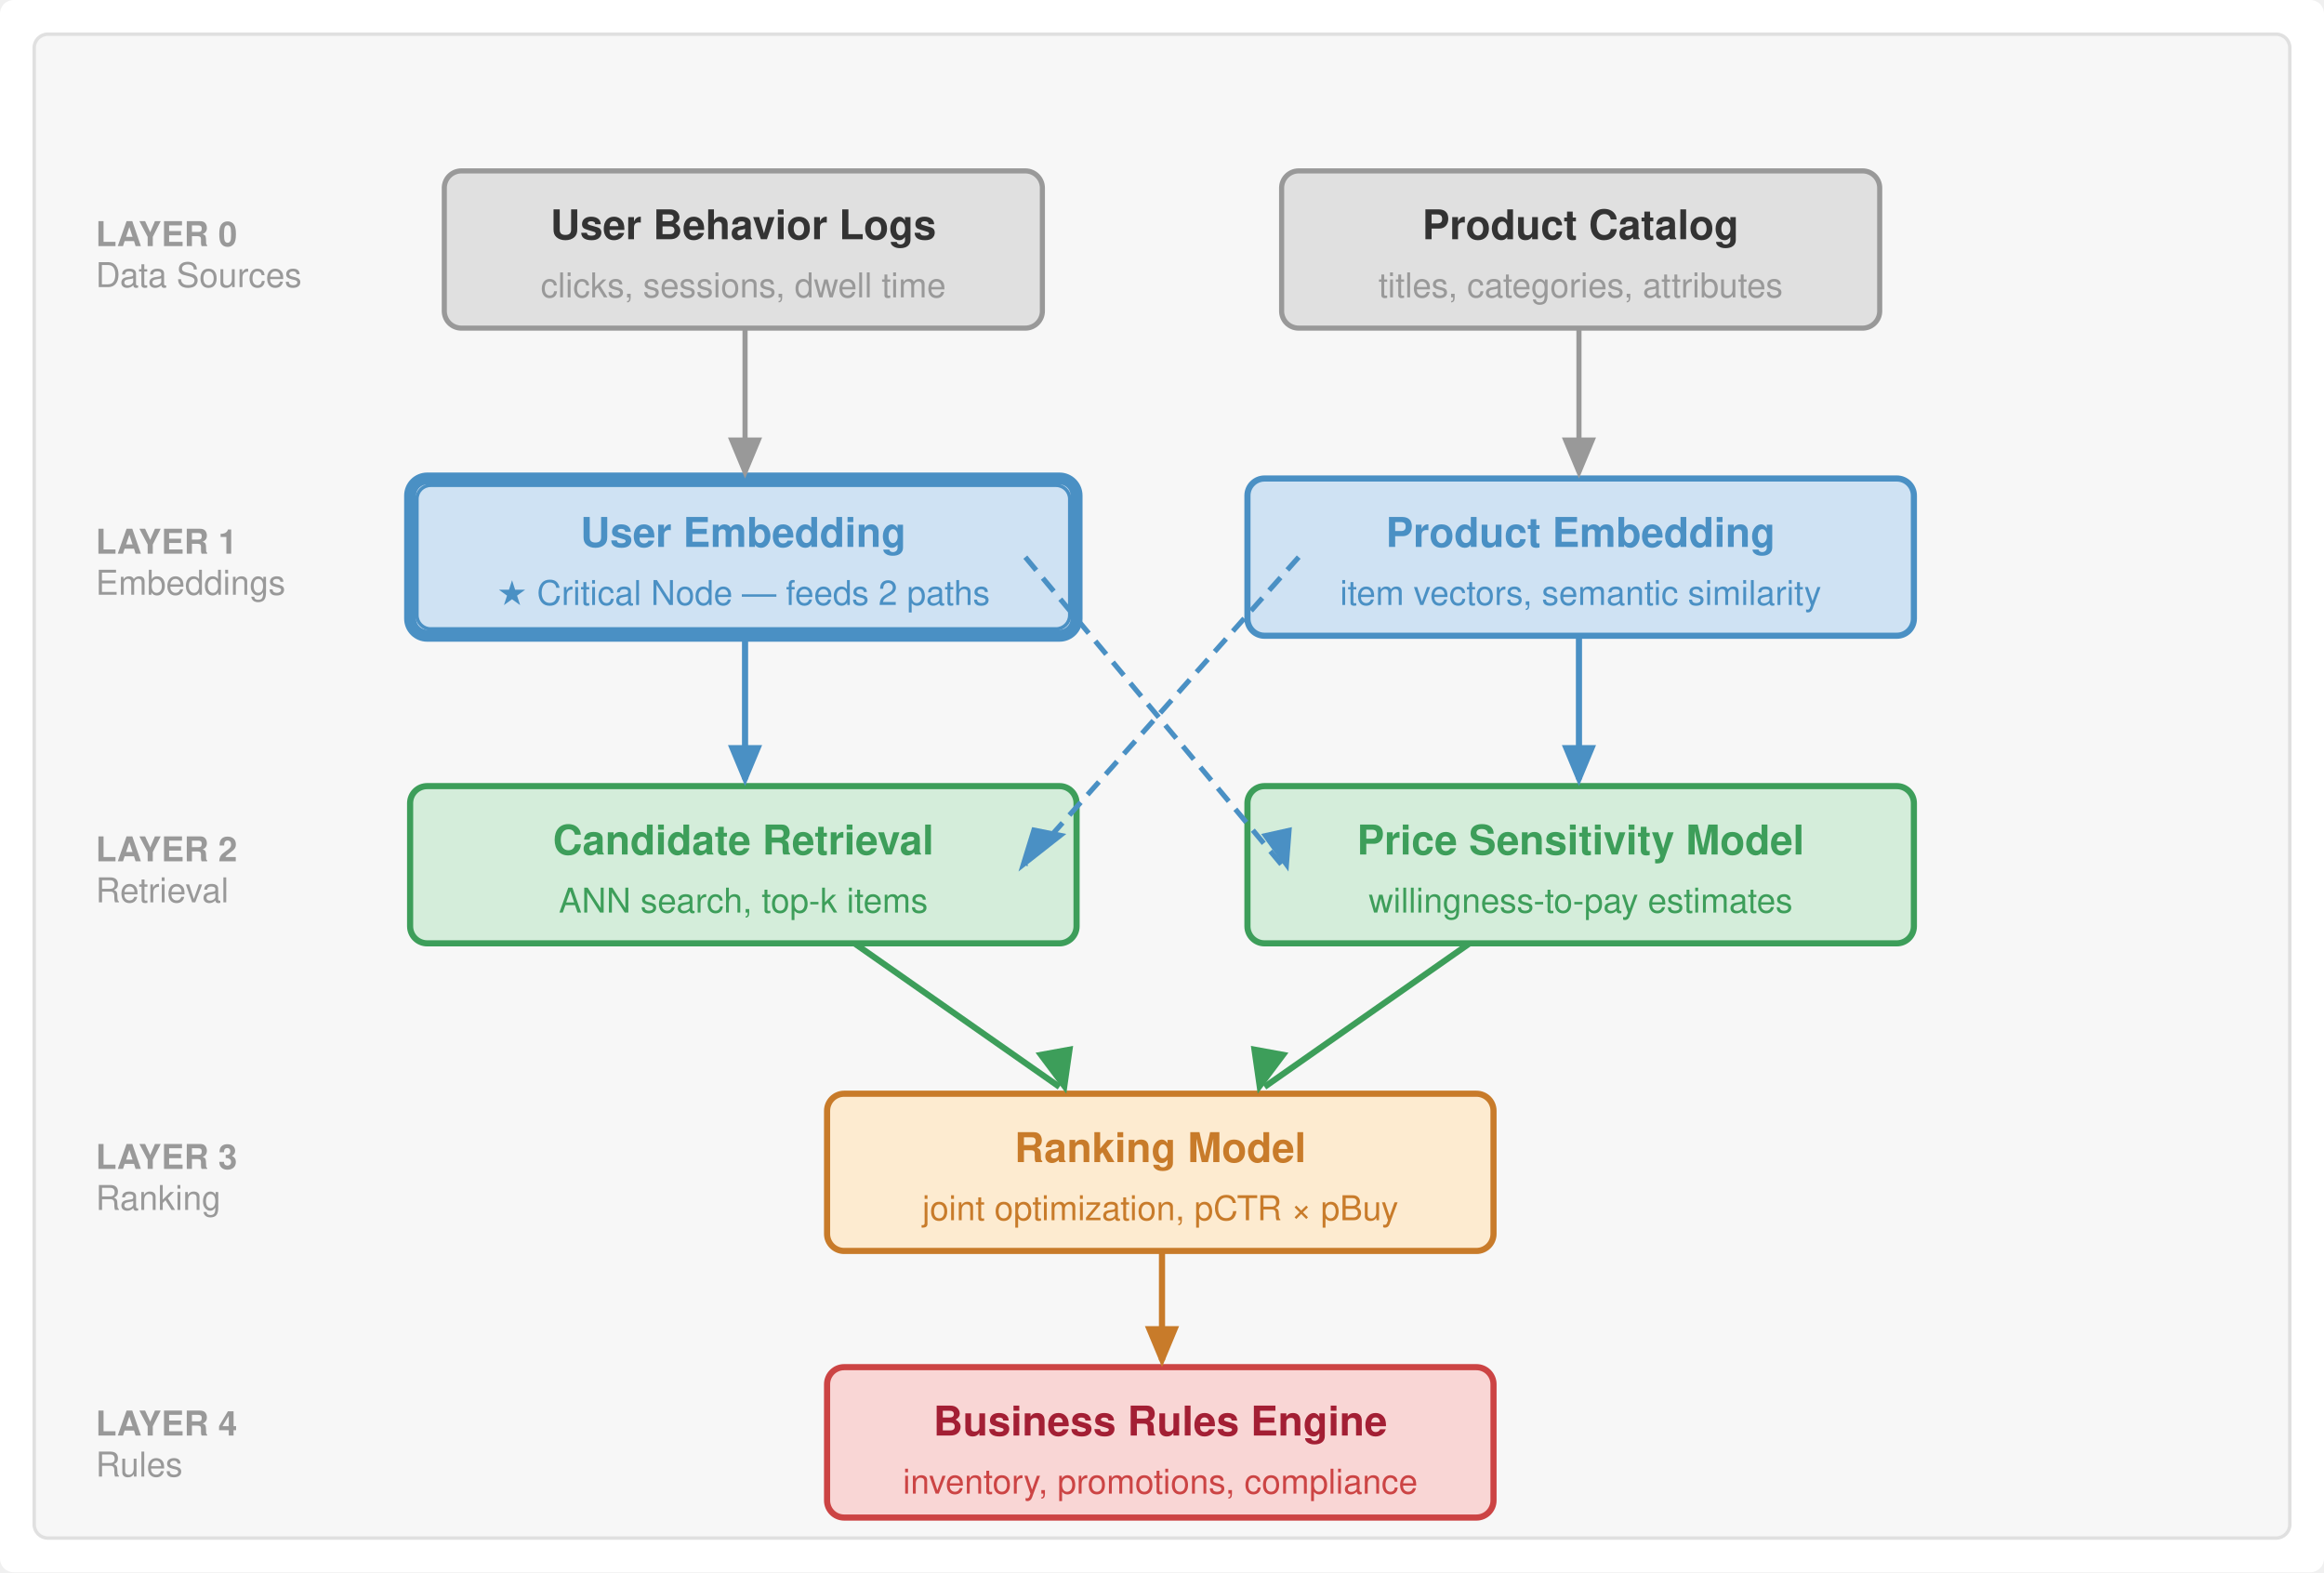
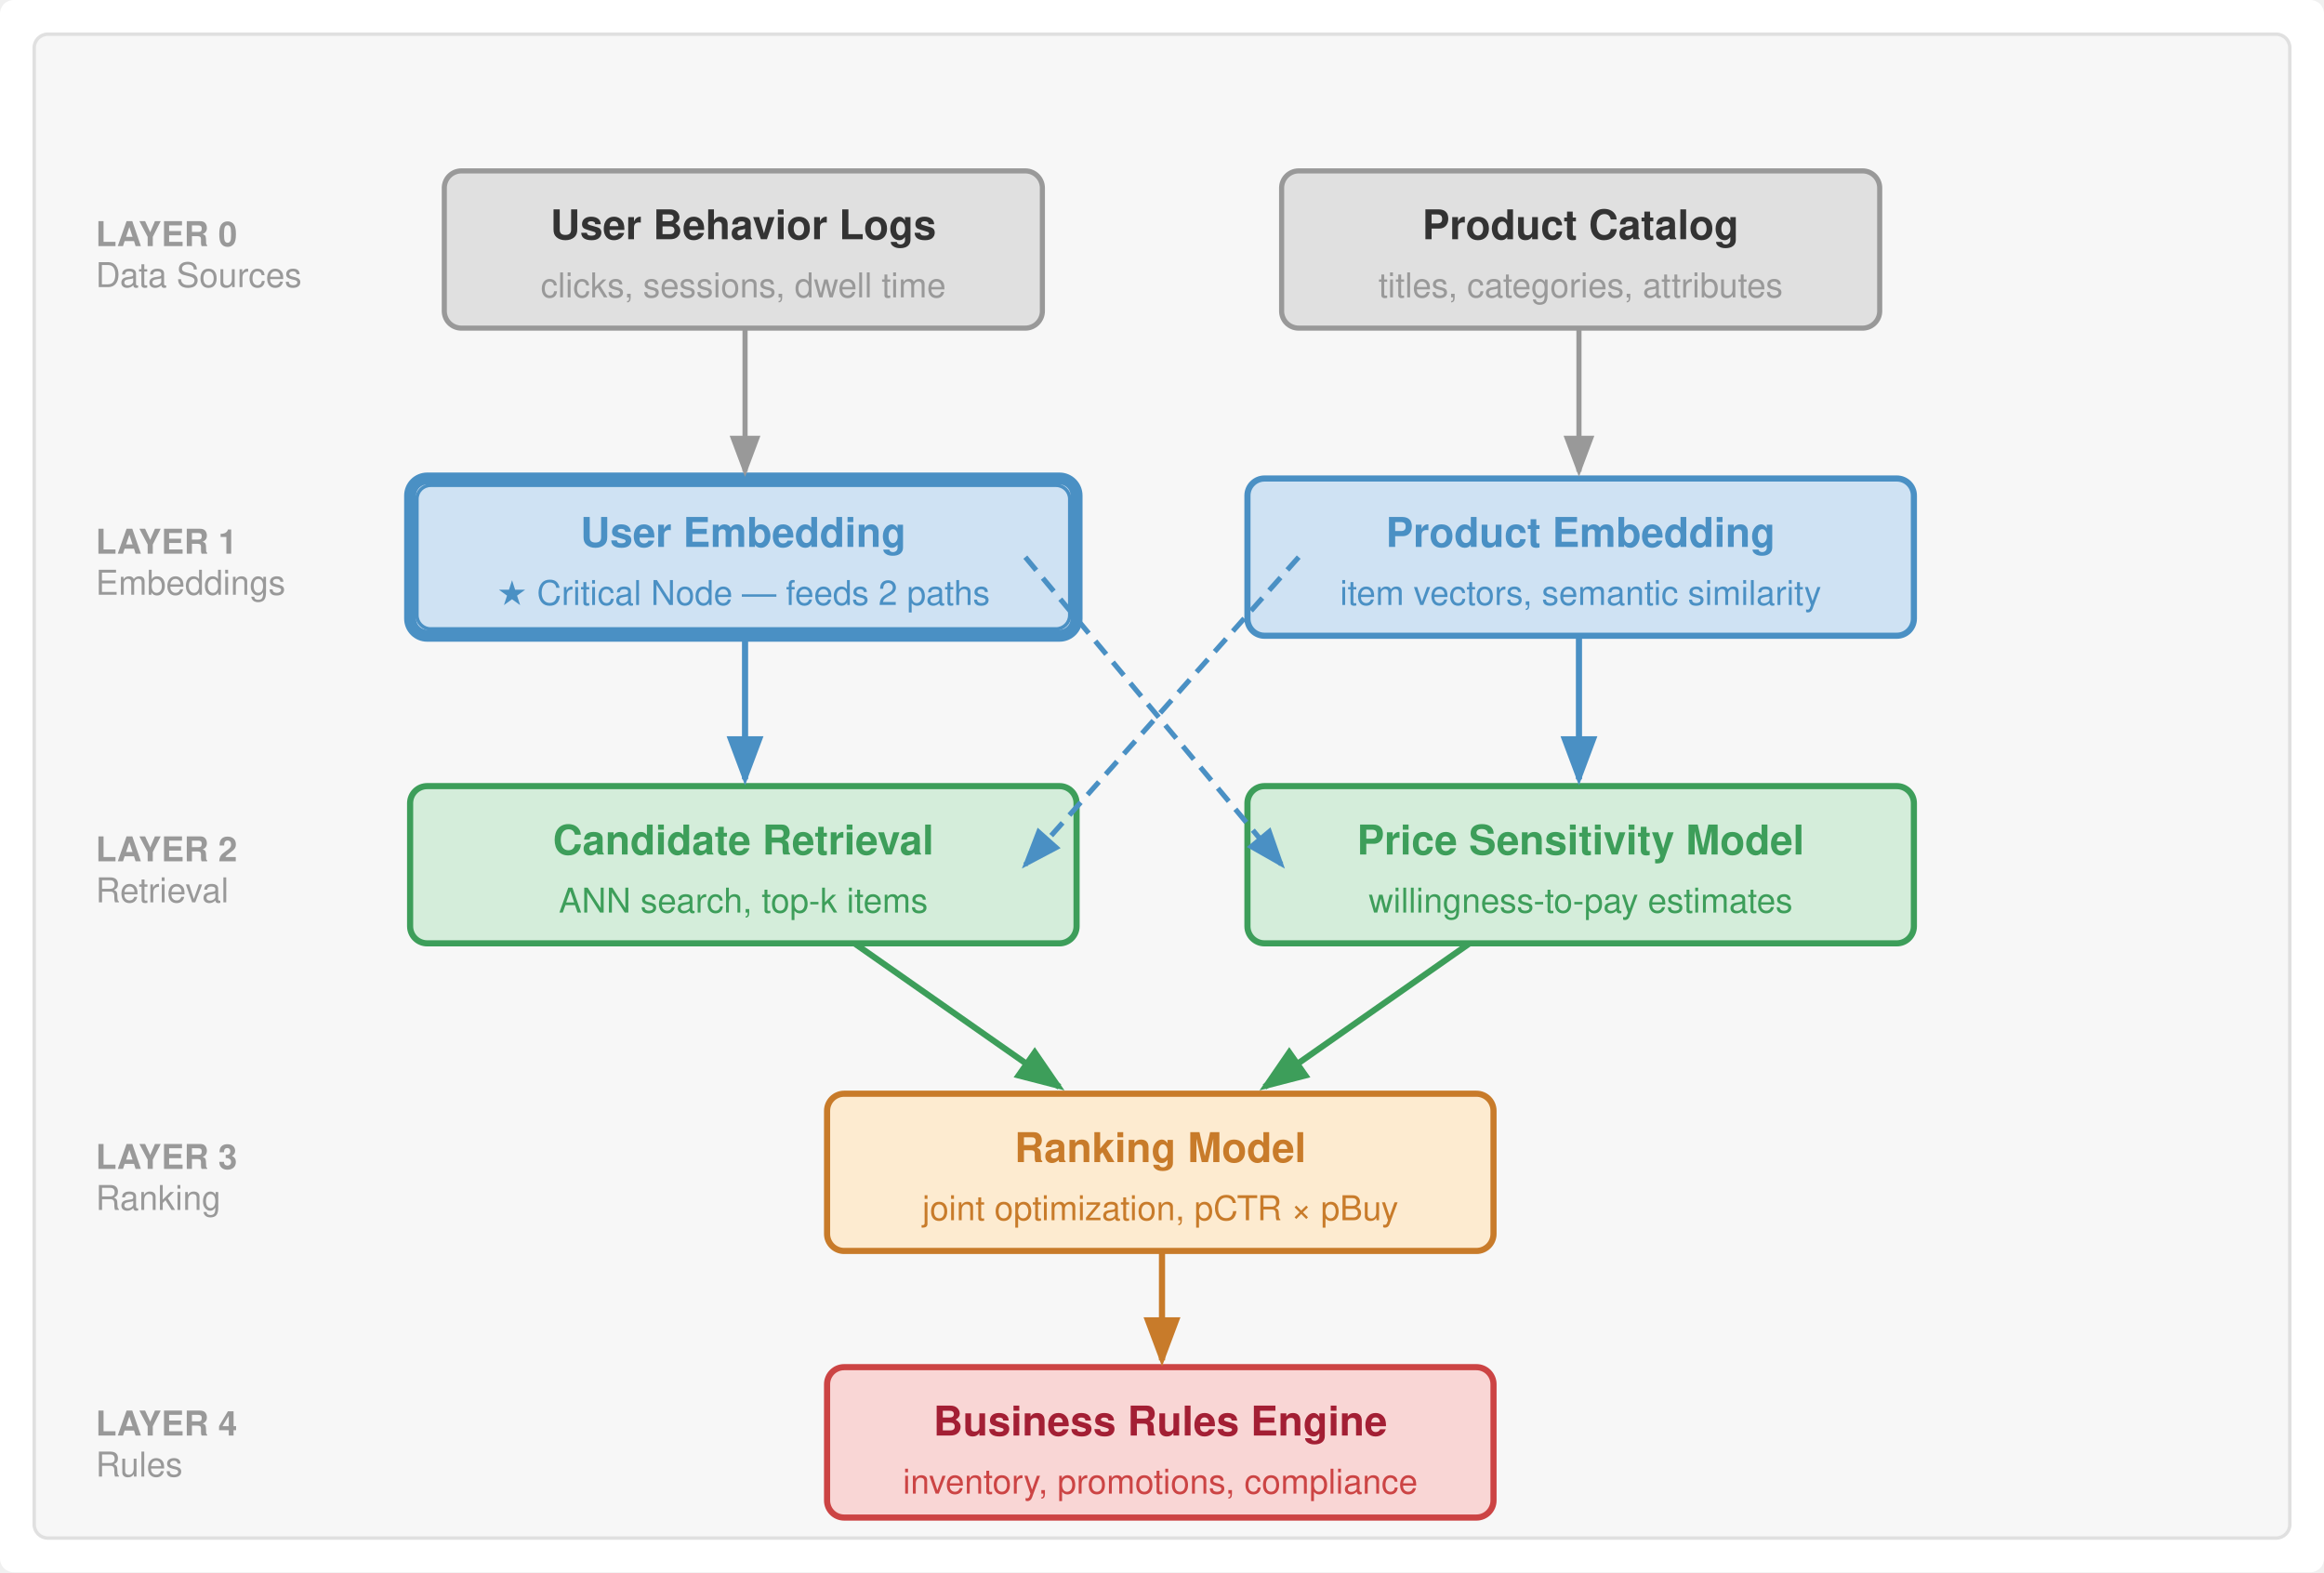
<svg xmlns="http://www.w3.org/2000/svg" viewBox="0 0 680 460" font-family="Helvetica Neue, Helvetica, Arial, sans-serif">
  <rect width="680" height="460" fill="#fff" rx="4" />
  <defs>
+     <marker id="arrow" markerWidth="8" markerHeight="6" refX="7" refY="3" orient="auto">
+       <path d="M0,0 L8,3 L0,6 Z" fill="#555" />
+     </marker>
+     <marker id="arrow-red" markerWidth="8" markerHeight="6" refX="7" refY="3" orient="auto">
+       <path d="M0,0 L8,3 L0,6 Z" fill="#a31f34" />
+     </marker>
+     <marker id="arrow-green" markerWidth="8" markerHeight="6" refX="7" refY="3" orient="auto">
+       <path d="M0,0 L8,3 L0,6 Z" fill="#3d9e5a" />
+     </marker>
+     <marker id="arrow-blue" markerWidth="8" markerHeight="6" refX="7" refY="3" orient="auto">
+       <path d="M0,0 L8,3 L0,6 Z" fill="#4a90c4" />
+     </marker>
+     <marker id="arrow-orange" markerWidth="8" markerHeight="6" refX="7" refY="3" orient="auto">
+       <path d="M0,0 L8,3 L0,6 Z" fill="#c87b2a" />
+     </marker>
+     <marker id="arrow-gray" markerWidth="8" markerHeight="6" refX="7" refY="3" orient="auto">
+       <path d="M0,0 L8,3 L0,6 Z" fill="#999" />
+     </marker>
    <marker id="arrow" markerWidth="8" markerHeight="6" refX="7" refY="3" orient="auto">
      <path d="M0,0 L8,3 L0,6 Z" fill="#555" />
    </marker>
    <marker id="arrow-red" markerWidth="8" markerHeight="6" refX="7" refY="3" orient="auto">
      <path d="M0,0 L8,3 L0,6 Z" fill="#a31f34" />
    </marker>
    <marker id="arrow-green" markerWidth="8" markerHeight="6" refX="7" refY="3" orient="auto">
      <path d="M0,0 L8,3 L0,6 Z" fill="#3d9e5a" />
    </marker>
  </defs>
  <rect x="10" y="10" width="660" height="440" fill="#f7f7f7" stroke="#e0e0e0" stroke-width="1" rx="4" />
  <text x="28" y="72" font-size="10" fill="#999" font-weight="bold">LAYER 0</text>
  <text x="28" y="84" font-size="10" fill="#999">Data Sources</text>
  <text x="28" y="162" font-size="10" fill="#999" font-weight="bold">LAYER 1</text>
  <text x="28" y="174" font-size="10" fill="#999">Embeddings</text>
  <text x="28" y="252" font-size="10" fill="#999" font-weight="bold">LAYER 2</text>
  <text x="28" y="264" font-size="10" fill="#999">Retrieval</text>
  <text x="28" y="342" font-size="10" fill="#999" font-weight="bold">LAYER 3</text>
  <text x="28" y="354" font-size="10" fill="#999">Ranking</text>
  <text x="28" y="420" font-size="10" fill="#999" font-weight="bold">LAYER 4</text>
  <text x="28" y="432" font-size="10" fill="#999">Rules</text>
  <rect x="130" y="50" width="175" height="46" rx="5" fill="#e0e0e0" stroke="#999" stroke-width="1.5" />
  <text x="217.5" y="70" text-anchor="middle" font-size="12" font-weight="bold" fill="#333">User Behavior Logs</text>
  <text x="217.5" y="87" text-anchor="middle" font-size="10" fill="#999">clicks, sessions, dwell time</text>
  <rect x="375" y="50" width="175" height="46" rx="5" fill="#e0e0e0" stroke="#999" stroke-width="1.5" />
  <text x="462.5" y="70" text-anchor="middle" font-size="12" font-weight="bold" fill="#333">Product Catalog</text>
  <text x="462.5" y="87" text-anchor="middle" font-size="10" fill="#999">titles, categories, attributes</text>
  <rect x="120" y="140" width="195" height="46" rx="5" fill="#cfe2f3" stroke="#4a90c4" stroke-width="3.5" />
  <rect x="122" y="142" width="191" height="42" rx="4" fill="none" stroke="#4a90c4" stroke-width="1" />
  <text x="217.5" y="160" text-anchor="middle" font-size="12" font-weight="bold" fill="#4a90c4">User Embedding</text>
  <text x="217.5" y="177" text-anchor="middle" font-size="10" fill="#4a90c4">★ Critical Node — feeds 2 paths</text>
  <rect x="365" y="140" width="195" height="46" rx="5" fill="#cfe2f3" stroke="#4a90c4" stroke-width="1.8" />
  <text x="462.5" y="160" text-anchor="middle" font-size="12" font-weight="bold" fill="#4a90c4">Product Embedding</text>
  <text x="462.5" y="177" text-anchor="middle" font-size="10" fill="#4a90c4">item vectors, semantic similarity</text>
  <rect x="120" y="230" width="195" height="46" rx="5" fill="#d4edda" stroke="#3d9e5a" stroke-width="1.8" />
  <text x="217.5" y="250" text-anchor="middle" font-size="12" font-weight="bold" fill="#3d9e5a">Candidate Retrieval</text>
  <text x="217.5" y="267" text-anchor="middle" font-size="10" fill="#3d9e5a">ANN search, top-k items</text>
  <rect x="365" y="230" width="195" height="46" rx="5" fill="#d4edda" stroke="#3d9e5a" stroke-width="1.8" />
  <text x="462.5" y="250" text-anchor="middle" font-size="12" font-weight="bold" fill="#3d9e5a">Price Sensitivity Model</text>
  <text x="462.5" y="267" text-anchor="middle" font-size="10" fill="#3d9e5a">willingness-to-pay estimates</text>
  <rect x="242" y="320" width="195" height="46" rx="5" fill="#fdebd0" stroke="#c87b2a" stroke-width="1.8" />
  <text x="339.5" y="340" text-anchor="middle" font-size="12" font-weight="bold" fill="#c87b2a">Ranking Model</text>
  <text x="339.5" y="357" text-anchor="middle" font-size="10" fill="#c87b2a">joint optimization, pCTR × pBuy</text>
  <rect x="242" y="400" width="195" height="44" rx="5" fill="#f9d6d5" stroke="#c44" stroke-width="1.8" />
  <text x="339.5" y="420" text-anchor="middle" font-size="12" font-weight="bold" fill="#a31f34">Business Rules Engine</text>
  <text x="339.5" y="437" text-anchor="middle" font-size="10" fill="#c44">inventory, promotions, compliance</text>
-   <line x1="218" y1="96" x2="218" y2="138" stroke="#999" stroke-width="1.5" />
-   <polygon points="218,140 213,128 223,128" fill="#999" />
-   <line x1="462" y1="96" x2="462" y2="138" stroke="#999" stroke-width="1.5" />
-   <polygon points="462,140 457,128 467,128" fill="#999" />
-   <line x1="218" y1="186" x2="218" y2="228" stroke="#4a90c4" stroke-width="1.8" />
-   <polygon points="218,230 213,218 223,218" fill="#4a90c4" />
-   <line x1="300" y1="163" x2="375" y2="253" stroke="#4a90c4" stroke-width="1.5" stroke-dasharray="5,3" />
-   <polygon points="377,255 369,244 378,242" fill="#4a90c4" />
-   <line x1="380" y1="163" x2="300" y2="253" stroke="#4a90c4" stroke-width="1.5" stroke-dasharray="5,3" />
-   <polygon points="298,255 302,242 312,244" fill="#4a90c4" />
-   <line x1="462" y1="186" x2="462" y2="228" stroke="#4a90c4" stroke-width="1.8" />
-   <polygon points="462,230 457,218 467,218" fill="#4a90c4" />
-   <line x1="250" y1="276" x2="310" y2="318" stroke="#3d9e5a" stroke-width="1.8" />
-   <polygon points="312,320 303,308 314,306" fill="#3d9e5a" />
-   <line x1="430" y1="276" x2="370" y2="318" stroke="#3d9e5a" stroke-width="1.8" />
-   <polygon points="368,320 366,306 377,308" fill="#3d9e5a" />
-   <line x1="340" y1="366" x2="340" y2="398" stroke="#c87b2a" stroke-width="1.8" />
-   <polygon points="340,400 335,388 345,388" fill="#c87b2a" />
+   <line x1="218" y1="96" x2="218" y2="138" stroke="#999" stroke-width="1.5" marker-end="url(#arrow-gray)" />
+   <line x1="462" y1="96" x2="462" y2="138" stroke="#999" stroke-width="1.5" marker-end="url(#arrow-gray)" />
+   <line x1="218" y1="186" x2="218" y2="228" stroke="#4a90c4" stroke-width="1.8" marker-end="url(#arrow-blue)" />
+   <line x1="300" y1="163" x2="375" y2="253" stroke="#4a90c4" stroke-width="1.5" stroke-dasharray="5,3" marker-end="url(#arrow-blue)" />
+   <line x1="380" y1="163" x2="300" y2="253" stroke="#4a90c4" stroke-width="1.5" stroke-dasharray="5,3" marker-end="url(#arrow-blue)" />
+   <line x1="462" y1="186" x2="462" y2="228" stroke="#4a90c4" stroke-width="1.8" marker-end="url(#arrow-blue)" />
+   <line x1="250" y1="276" x2="310" y2="318" stroke="#3d9e5a" stroke-width="1.8" marker-end="url(#arrow-green)" />
+   <line x1="430" y1="276" x2="370" y2="318" stroke="#3d9e5a" stroke-width="1.8" marker-end="url(#arrow-green)" />
+   <line x1="340" y1="366" x2="340" y2="398" stroke="#c87b2a" stroke-width="1.8" marker-end="url(#arrow-orange)" />
</svg>
